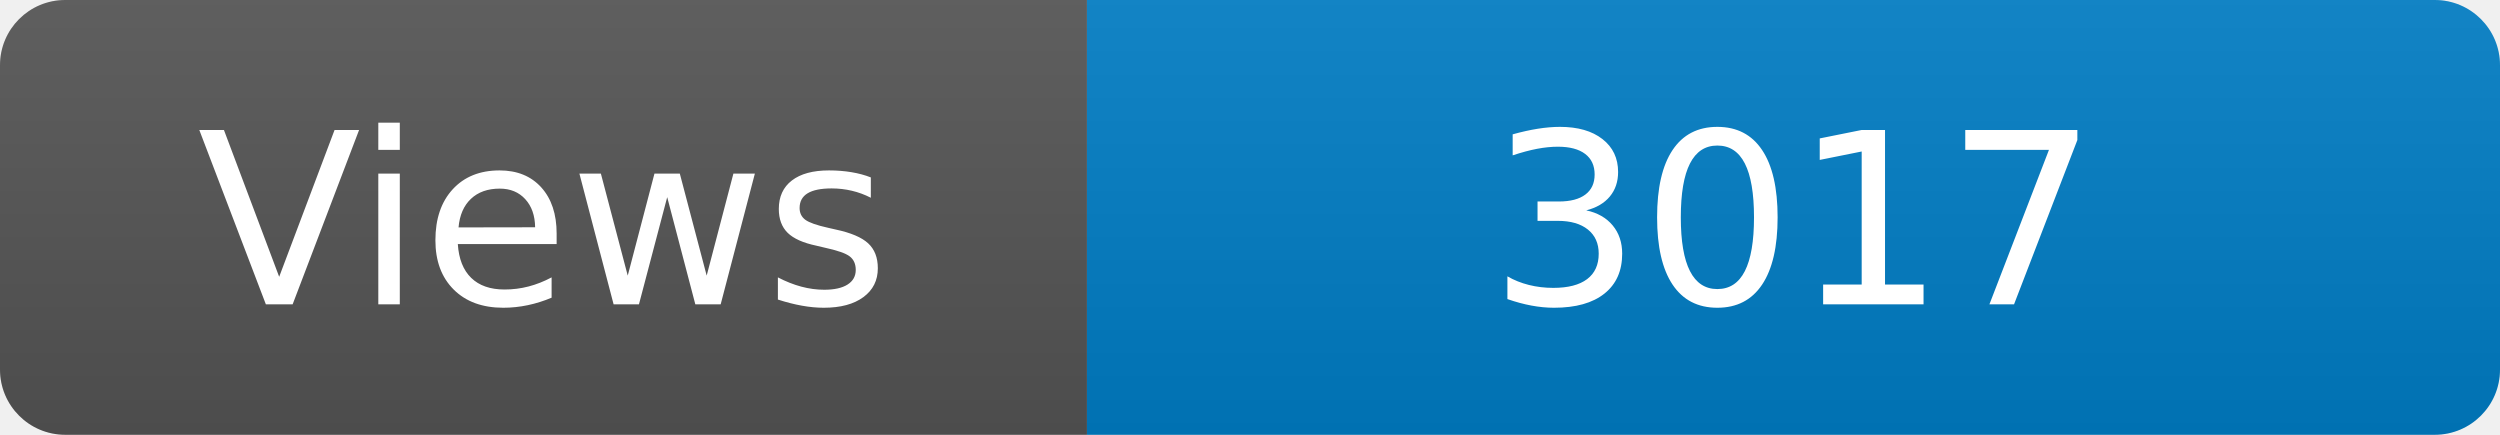
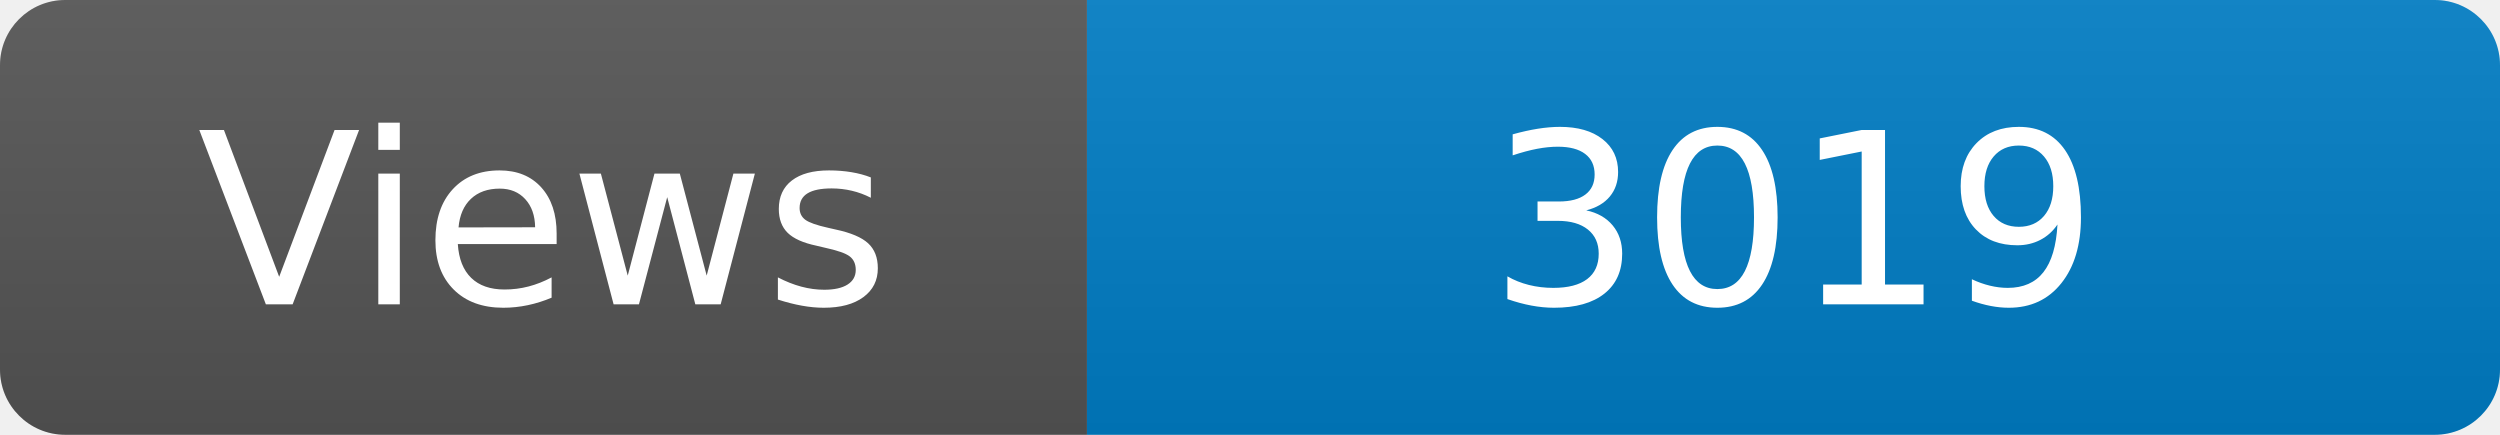
<svg xmlns="http://www.w3.org/2000/svg" width="115" height="20" role="img" aria-label="Maintained?: yes">
  <linearGradient id="s" x2="0" y2="100%">
    <stop offset="0" stop-color="#bbb" stop-opacity=".1" />
    <stop offset="1" stop-opacity=".1" />
  </linearGradient>
  <clipPath id="r">
    <rect width="115" height="20" rx="3" fill="#fff" />
  </clipPath>
  <g clip-path="url(#r)">
    <rect width="50" height="20" fill="#555" />
    <rect x="50" width="160" height="20" fill="#007ec6" />
    <rect width="115" height="20" fill="url(#s)" />
  </g>
  <g fill="#fff" text-anchor="middle" font-family="Verdana,Geneva,DejaVu Sans,sans-serif" font-size="110">
    <text x="250" y="140" transform="scale(.1)" fill="#fff">Views</text>
-     <text x="825" y="140" transform="scale(.1)" fill="#fff">3017</text>
+     <text x="825" y="140" transform="scale(.1)" fill="#fff">3019</text>
  </g>
</svg>
